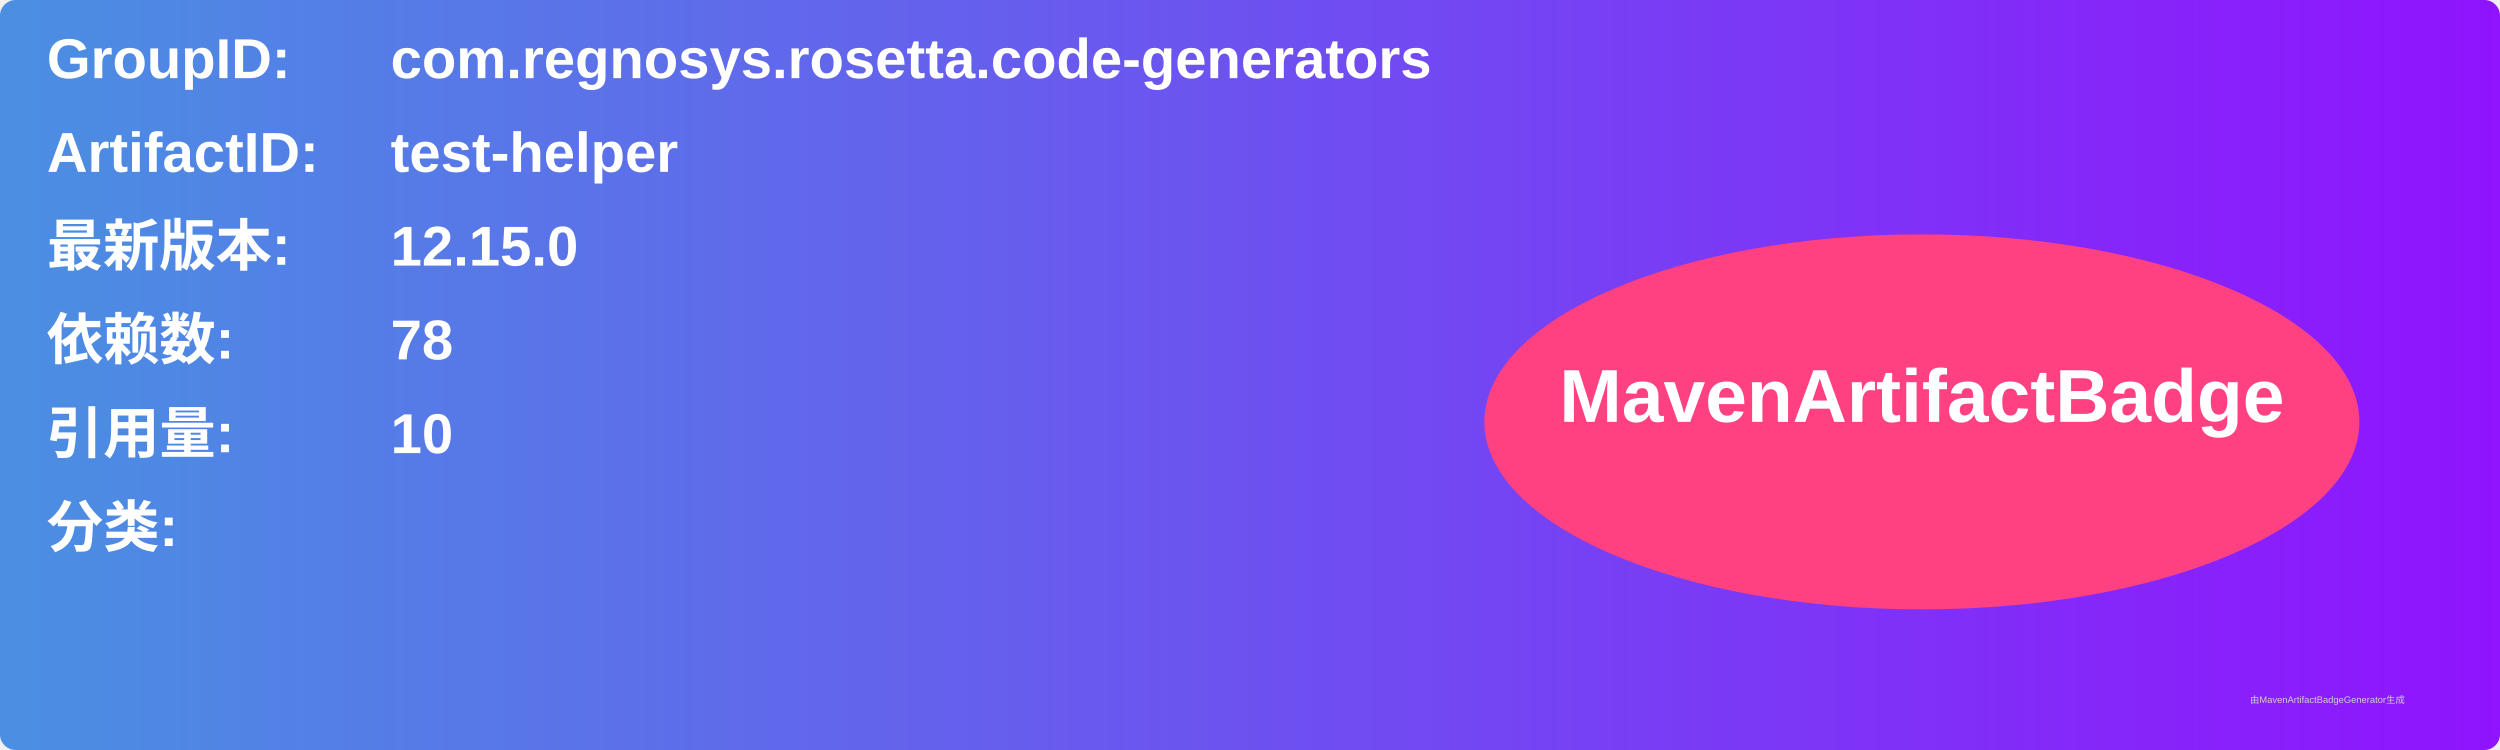
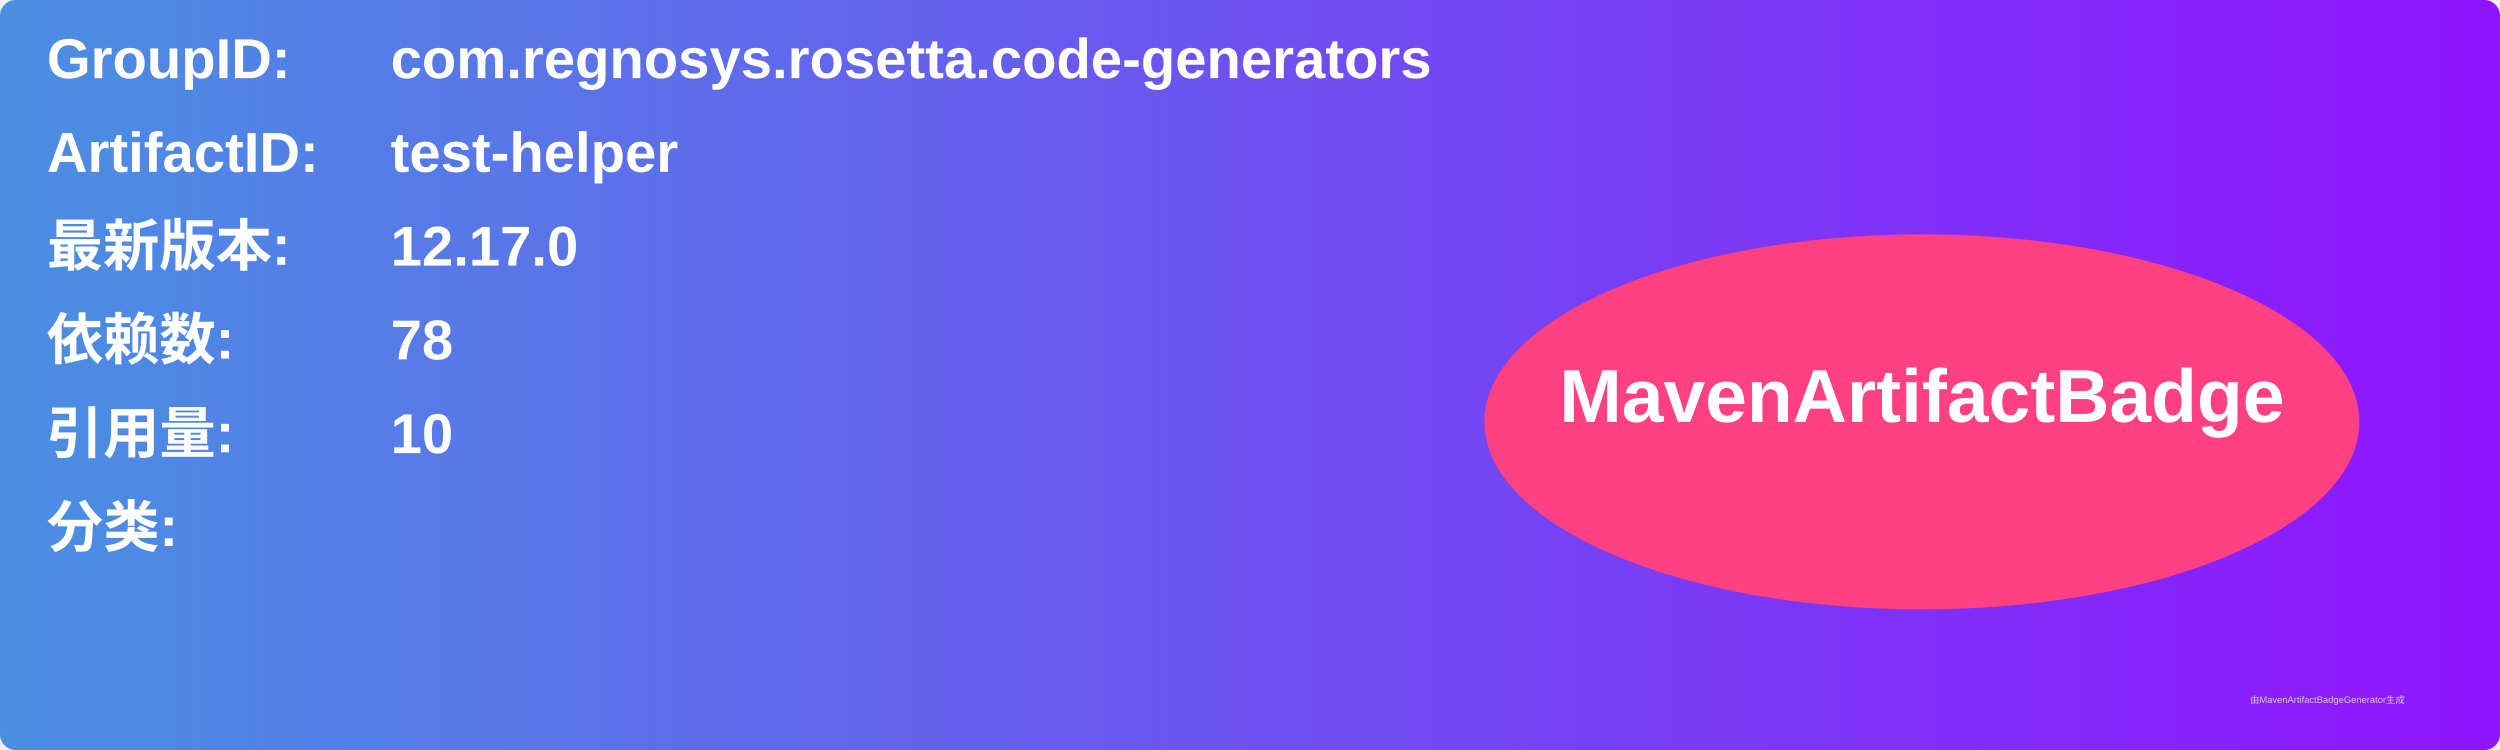
<svg xmlns="http://www.w3.org/2000/svg" width="800" height="240" viewBox="0 0 800 240">
  <linearGradient id="grad" x1="0%" y1="0%" x2="100%" y2="0%">
    <stop offset="0%" stop-color="#4a90e2" />
    <stop offset="100%" stop-color="#9013fe" />
  </linearGradient>
  <rect width="100%" height="100%" rx="5" ry="5" fill="url(#grad)" />
  <g transform="translate(15, 15)">
    <text x="0" y="10" font-family="Arial" font-size="18" fill="white" font-weight="bold" width="260">GroupID:</text>
    <text x="110" y="10" font-family="Arial" font-size="18" fill="white" font-weight="bold" width="460">com.regnosys.rosetta.code-generators</text>
    <text x="0" y="40" font-family="Arial" font-size="18" fill="white" font-weight="bold" width="260">ArtifactID:</text>
    <text x="110" y="40" font-family="Arial" font-size="18" fill="white" font-weight="bold" width="460">test-helper</text>
    <text x="0" y="70" font-family="Arial" font-size="18" fill="white" font-weight="bold">最新版本:</text>
    <text x="110" y="70" font-family="Arial" font-size="18" fill="white" font-weight="bold">
-       <tspan font-weight="bold">12.15.0</tspan>
+       <tspan font-weight="bold">12.17.0</tspan>
    </text>
    <text x="0" y="100" font-family="Arial" font-size="18" fill="white" font-weight="bold">依赖数: </text>
    <text x="110" y="100" font-family="Arial" font-size="18" fill="white">
      <tspan font-weight="bold">78</tspan>
    </text>
    <text x="0" y="130" font-family="Arial" font-size="18" fill="white" font-weight="bold">引用量: </text>
    <text x="110" y="130" font-family="Arial" font-size="18" fill="white">
      <tspan font-weight="bold">10</tspan>
    </text>
    <text x="0" y="160" font-family="Arial" font-size="18" fill="white" font-weight="bold">分类:</text>
    <text x="10" y="190" font-family="Arial" font-size="10" fill="white">
      <tspan font-weight="bold" />
    </text>
    <ellipse cx="600" cy="120" rx="140" ry="60" fill="#ff4081" />
    <text x="600" y="120" text-anchor="middle" font-family="Arial" font-size="24" fill="white" font-weight="bold">MavenArtifactBadge</text>
  </g>
  <text x="720" y="225" font-family="Arial" font-size="3" fill="#d0d0d0">由MavenArtifactBadgeGenerator生成</text>
</svg>
